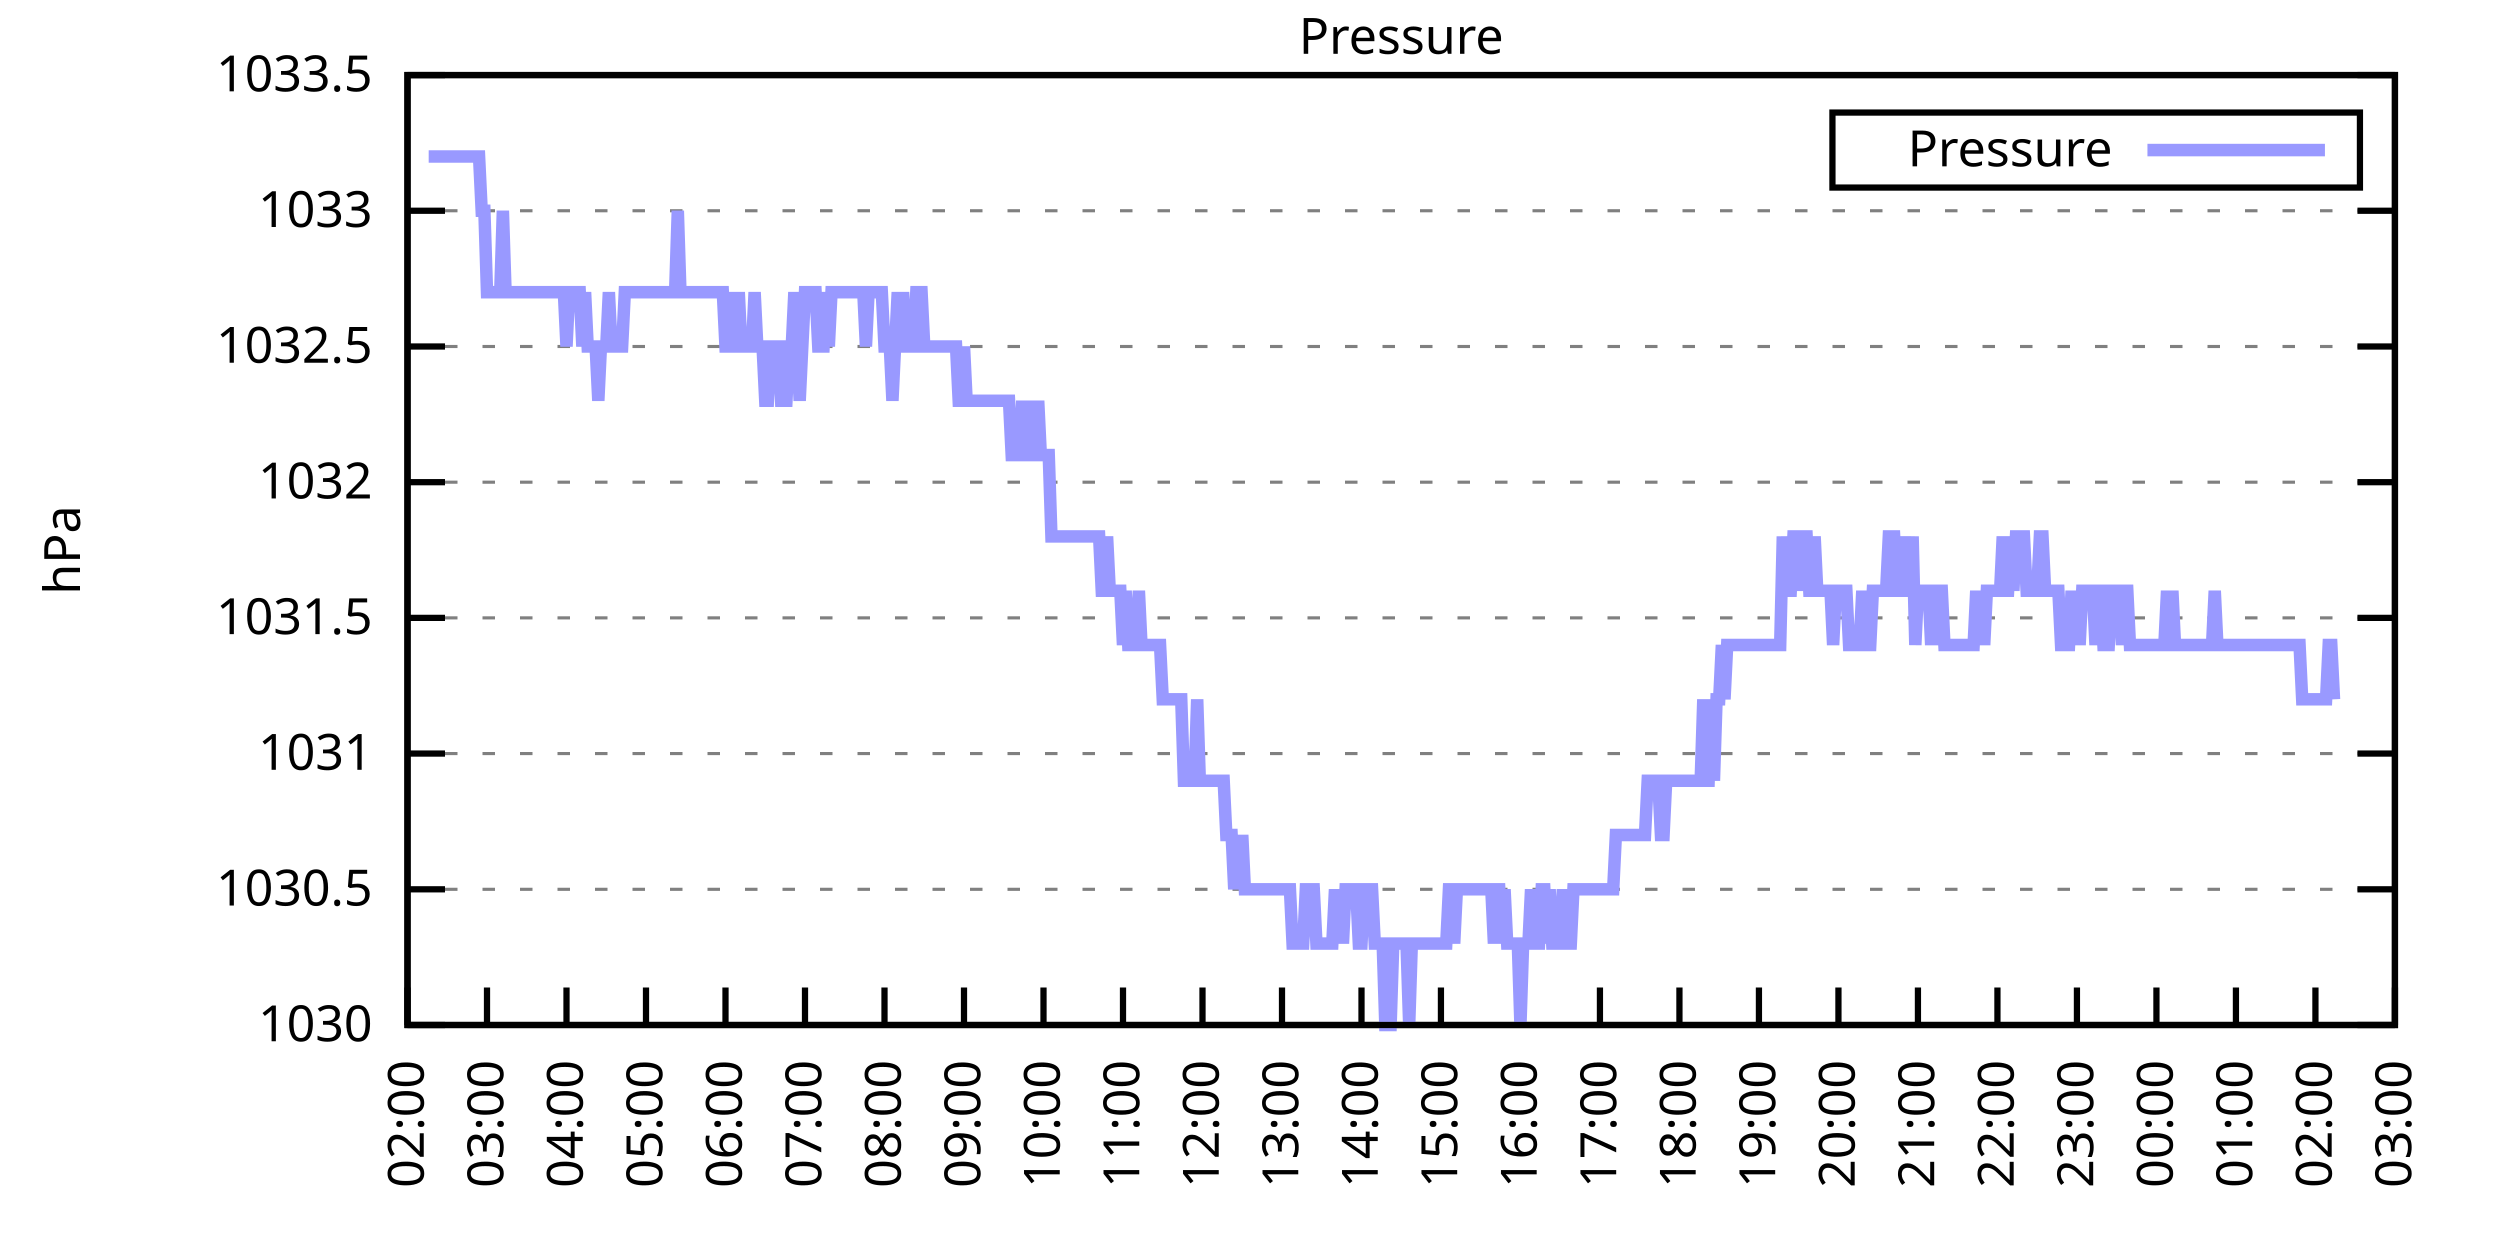
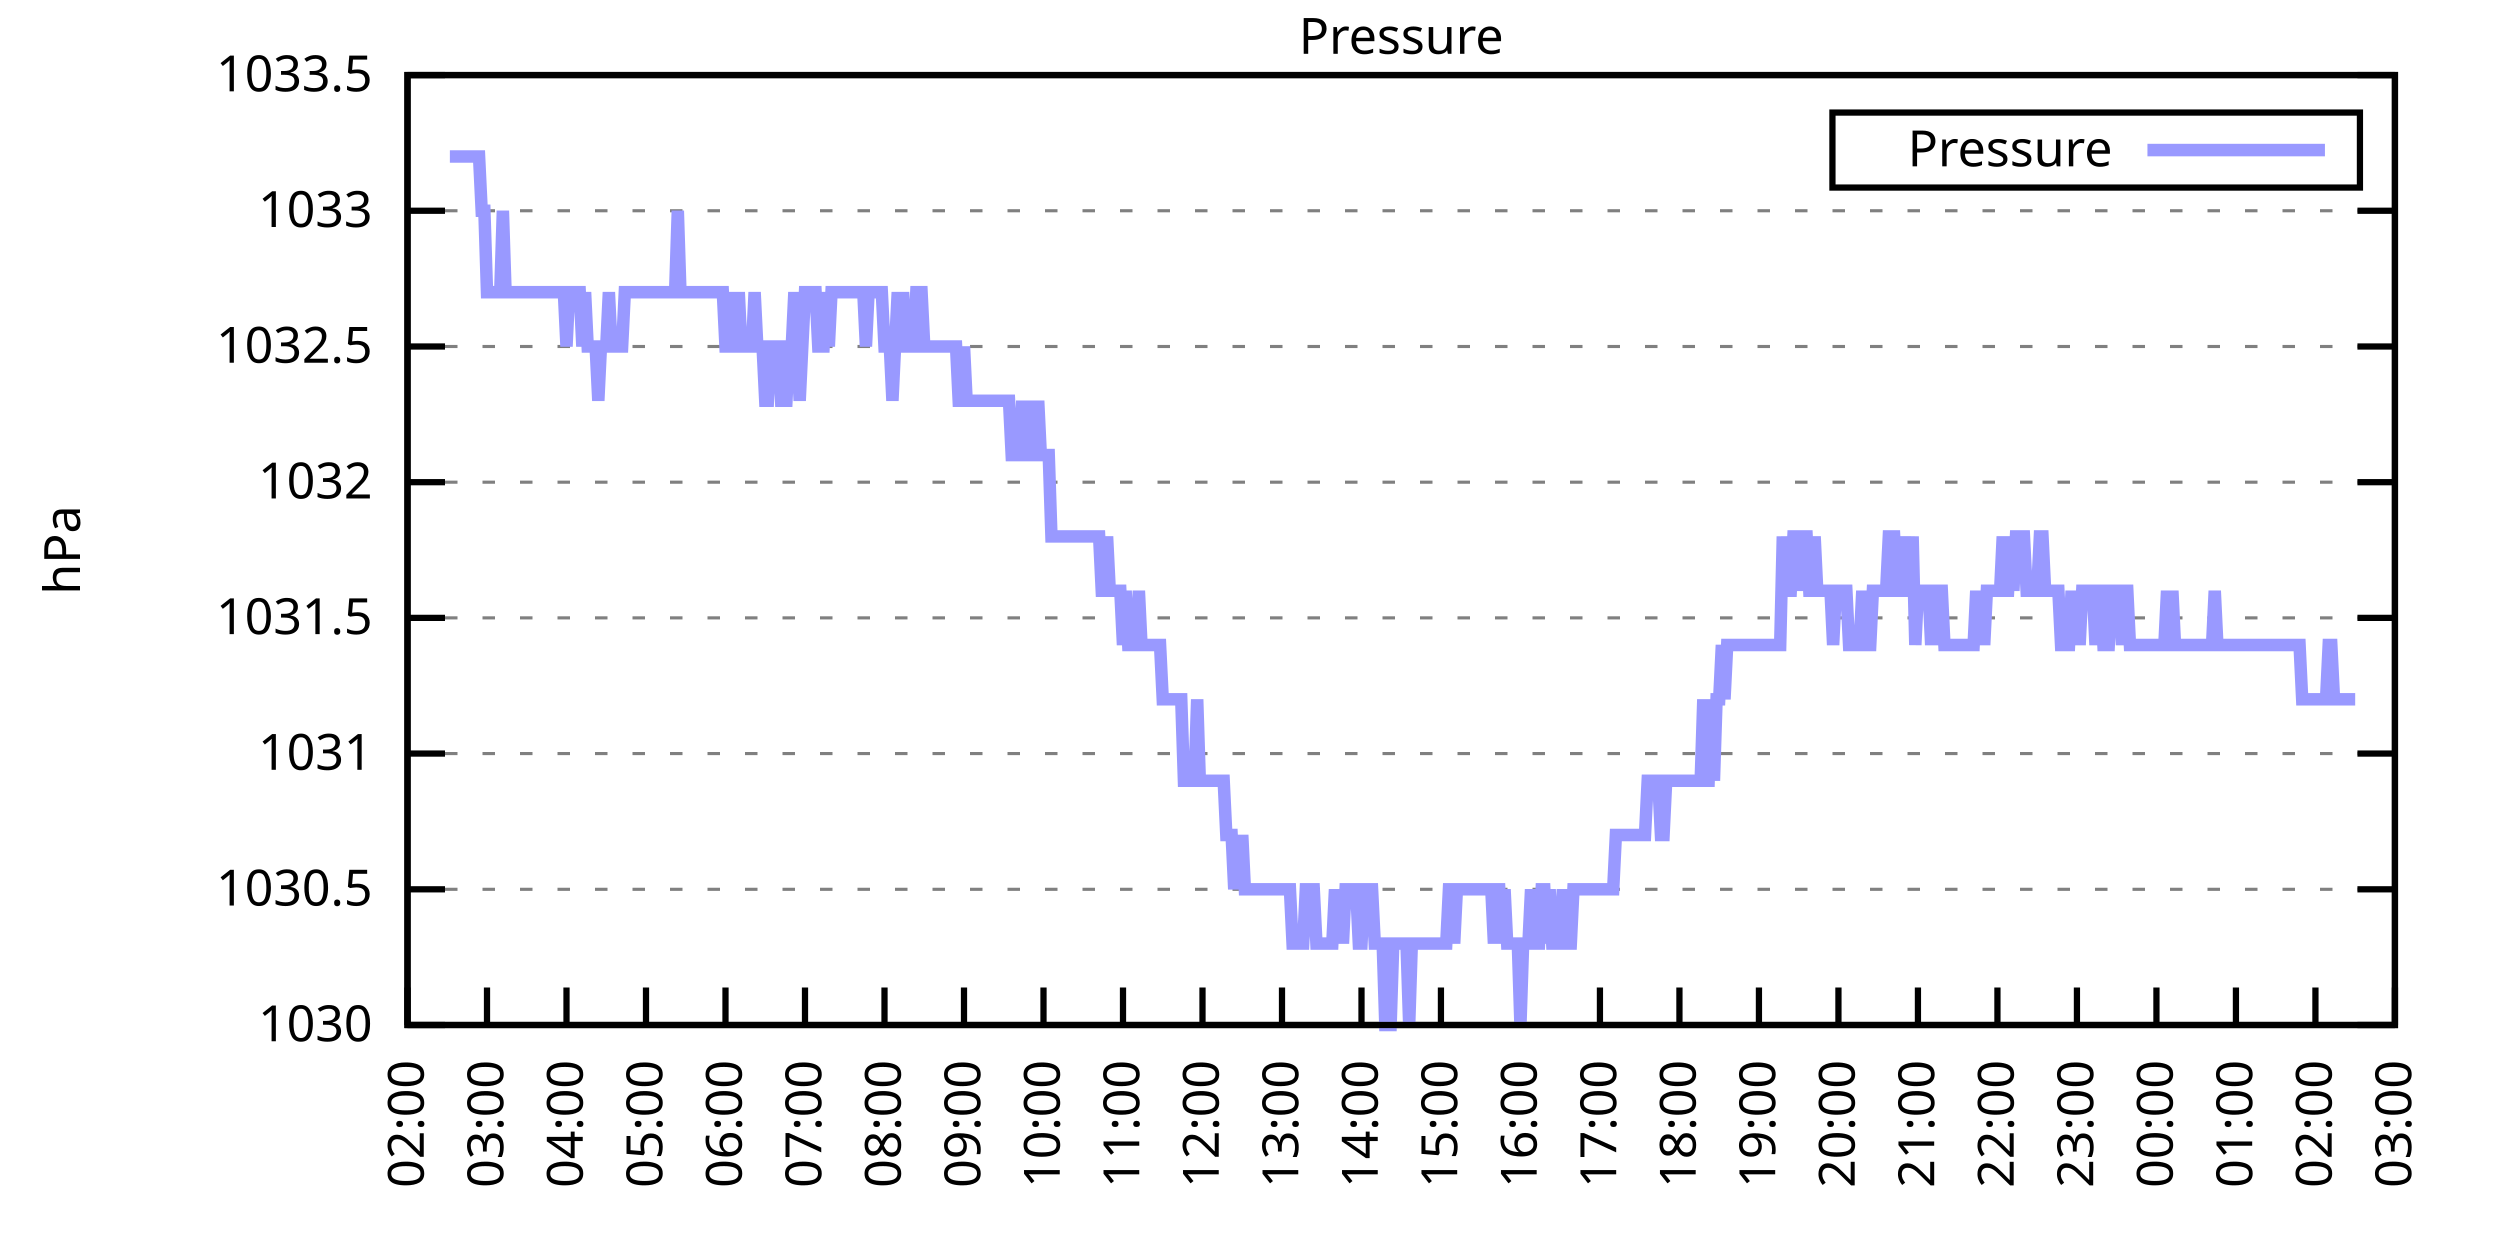
<svg xmlns="http://www.w3.org/2000/svg" xmlns:xlink="http://www.w3.org/1999/xlink" width="400" height="200" viewBox="0 0 400 200">
  <g id="gnuplot_canvas">
    <rect x="0" y="0" width="400" height="200" fill="none" />
    <defs>
      <circle id="gpDot" r="0.5" stroke-width="0.5" stroke="currentColor" />
      <path id="gpPt0" stroke-width="0.333" stroke="currentColor" d="M-1,0 h2 M0,-1 v2" />
      <path id="gpPt1" stroke-width="0.333" stroke="currentColor" d="M-1,-1 L1,1 M1,-1 L-1,1" />
      <path id="gpPt2" stroke-width="0.333" stroke="currentColor" d="M-1,0 L1,0 M0,-1 L0,1 M-1,-1 L1,1 M-1,1 L1,-1" />
      <rect id="gpPt3" stroke-width="0.333" stroke="currentColor" x="-1" y="-1" width="2" height="2" />
      <rect id="gpPt4" stroke-width="0.333" stroke="currentColor" fill="currentColor" x="-1" y="-1" width="2" height="2" />
      <circle id="gpPt5" stroke-width="0.333" stroke="currentColor" cx="0" cy="0" r="1" />
      <use xlink:href="#gpPt5" id="gpPt6" fill="currentColor" stroke="none" />
      <path id="gpPt7" stroke-width="0.333" stroke="currentColor" d="M0,-1.33 L-1.33,0.67 L1.33,0.67 z" />
      <use xlink:href="#gpPt7" id="gpPt8" fill="currentColor" stroke="none" />
      <use xlink:href="#gpPt7" id="gpPt9" stroke="currentColor" transform="rotate(180)" />
      <use xlink:href="#gpPt9" id="gpPt10" fill="currentColor" stroke="none" />
      <use xlink:href="#gpPt3" id="gpPt11" stroke="currentColor" transform="rotate(45)" />
      <use xlink:href="#gpPt11" id="gpPt12" fill="currentColor" stroke="none" />
      <path id="gpPt13" stroke-width="0.333" stroke="currentColor" d="M0,1.330 L1.265,0.411 L0.782,-1.067 L-0.782,-1.076 L-1.265,0.411 z" />
      <use xlink:href="#gpPt13" id="gpPt14" fill="currentColor" stroke="none" />
      <filter id="textbox" filterUnits="objectBoundingBox" x="0" y="0" height="1" width="1">
        <feFlood flood-color="white" flood-opacity="1" result="bgnd" />
        <feComposite in="SourceGraphic" in2="bgnd" operator="atop" />
      </filter>
      <filter id="greybox" filterUnits="objectBoundingBox" x="0" y="0" height="1" width="1">
        <feFlood flood-color="lightgrey" flood-opacity="1" result="grey" />
        <feComposite in="SourceGraphic" in2="grey" operator="atop" />
      </filter>
    </defs>
    <g fill="none" color="white" stroke="currentColor" stroke-width="1.00" stroke-linecap="butt" stroke-linejoin="miter">
</g>
    <g fill="none" color="black" stroke="currentColor" stroke-width="1.00" stroke-linecap="butt" stroke-linejoin="miter">
      <g stroke="none" shape-rendering="crispEdges">
        <polygon fill="rgb(255, 255, 255)" points="65.20,164.00 383.18,164.00 383.18,12.02 65.20,12.02 " />
      </g>
    </g>
    <g fill="none" color="black" stroke="currentColor" stroke-width="1.00" stroke-linecap="butt" stroke-linejoin="miter">
</g>
    <g fill="none" color="black" stroke="black" stroke-width="0.50" stroke-linecap="butt" stroke-linejoin="miter">
</g>
    <g fill="none" color="gray" stroke="currentColor" stroke-width="0.50" stroke-linecap="butt" stroke-linejoin="miter">
      <path stroke="gray" stroke-dasharray="2,4" class="gridline" d="M65.20,164.00 L383.19,164.00  " />
    </g>
    <g fill="none" color="gray" stroke="gray" stroke-width="1.00" stroke-linecap="butt" stroke-linejoin="miter">
</g>
    <g fill="none" color="black" stroke="currentColor" stroke-width="1.00" stroke-linecap="butt" stroke-linejoin="miter">
      <path stroke="black" d="M65.20,164.00 L71.20,164.00 M383.19,164.00 L377.19,164.00  " />
      <g transform="translate(59.60,166.60)" stroke="none" fill="black" font-family="Sans" font-size="8.00" text-anchor="end">
        <text>
          <tspan font-family="Sans"> 1030</tspan>
        </text>
      </g>
    </g>
    <g fill="none" color="black" stroke="currentColor" stroke-width="1.00" stroke-linecap="butt" stroke-linejoin="miter">
</g>
    <g fill="none" color="black" stroke="black" stroke-width="0.50" stroke-linecap="butt" stroke-linejoin="miter">
</g>
    <g fill="none" color="gray" stroke="currentColor" stroke-width="0.50" stroke-linecap="butt" stroke-linejoin="miter">
      <path stroke="gray" stroke-dasharray="2,4" class="gridline" d="M65.20,142.29 L383.19,142.29  " />
    </g>
    <g fill="none" color="gray" stroke="gray" stroke-width="1.00" stroke-linecap="butt" stroke-linejoin="miter">
</g>
    <g fill="none" color="black" stroke="currentColor" stroke-width="1.00" stroke-linecap="butt" stroke-linejoin="miter">
      <path stroke="black" d="M65.20,142.29 L71.20,142.29 M383.19,142.29 L377.19,142.29  " />
      <g transform="translate(59.60,144.89)" stroke="none" fill="black" font-family="Sans" font-size="8.00" text-anchor="end">
        <text>
          <tspan font-family="Sans"> 1030.5</tspan>
        </text>
      </g>
    </g>
    <g fill="none" color="black" stroke="currentColor" stroke-width="1.00" stroke-linecap="butt" stroke-linejoin="miter">
</g>
    <g fill="none" color="black" stroke="black" stroke-width="0.50" stroke-linecap="butt" stroke-linejoin="miter">
</g>
    <g fill="none" color="gray" stroke="currentColor" stroke-width="0.50" stroke-linecap="butt" stroke-linejoin="miter">
      <path stroke="gray" stroke-dasharray="2,4" class="gridline" d="M65.20,120.57 L383.19,120.57  " />
    </g>
    <g fill="none" color="gray" stroke="gray" stroke-width="1.00" stroke-linecap="butt" stroke-linejoin="miter">
</g>
    <g fill="none" color="black" stroke="currentColor" stroke-width="1.00" stroke-linecap="butt" stroke-linejoin="miter">
      <path stroke="black" d="M65.20,120.57 L71.20,120.57 M383.19,120.57 L377.19,120.57  " />
      <g transform="translate(59.60,123.17)" stroke="none" fill="black" font-family="Sans" font-size="8.00" text-anchor="end">
        <text>
          <tspan font-family="Sans"> 1031</tspan>
        </text>
      </g>
    </g>
    <g fill="none" color="black" stroke="currentColor" stroke-width="1.00" stroke-linecap="butt" stroke-linejoin="miter">
</g>
    <g fill="none" color="black" stroke="black" stroke-width="0.50" stroke-linecap="butt" stroke-linejoin="miter">
</g>
    <g fill="none" color="gray" stroke="currentColor" stroke-width="0.50" stroke-linecap="butt" stroke-linejoin="miter">
      <path stroke="gray" stroke-dasharray="2,4" class="gridline" d="M65.20,98.86 L383.19,98.86  " />
    </g>
    <g fill="none" color="gray" stroke="gray" stroke-width="1.00" stroke-linecap="butt" stroke-linejoin="miter">
</g>
    <g fill="none" color="black" stroke="currentColor" stroke-width="1.00" stroke-linecap="butt" stroke-linejoin="miter">
      <path stroke="black" d="M65.20,98.86 L71.20,98.86 M383.19,98.86 L377.19,98.86  " />
      <g transform="translate(59.60,101.46)" stroke="none" fill="black" font-family="Sans" font-size="8.00" text-anchor="end">
        <text>
          <tspan font-family="Sans"> 1031.5</tspan>
        </text>
      </g>
    </g>
    <g fill="none" color="black" stroke="currentColor" stroke-width="1.00" stroke-linecap="butt" stroke-linejoin="miter">
</g>
    <g fill="none" color="black" stroke="black" stroke-width="0.50" stroke-linecap="butt" stroke-linejoin="miter">
</g>
    <g fill="none" color="gray" stroke="currentColor" stroke-width="0.50" stroke-linecap="butt" stroke-linejoin="miter">
      <path stroke="gray" stroke-dasharray="2,4" class="gridline" d="M65.20,77.15 L383.19,77.15  " />
    </g>
    <g fill="none" color="gray" stroke="gray" stroke-width="1.00" stroke-linecap="butt" stroke-linejoin="miter">
</g>
    <g fill="none" color="black" stroke="currentColor" stroke-width="1.00" stroke-linecap="butt" stroke-linejoin="miter">
      <path stroke="black" d="M65.20,77.15 L71.20,77.15 M383.19,77.15 L377.19,77.15  " />
      <g transform="translate(59.60,79.75)" stroke="none" fill="black" font-family="Sans" font-size="8.00" text-anchor="end">
        <text>
          <tspan font-family="Sans"> 1032</tspan>
        </text>
      </g>
    </g>
    <g fill="none" color="black" stroke="currentColor" stroke-width="1.00" stroke-linecap="butt" stroke-linejoin="miter">
</g>
    <g fill="none" color="black" stroke="black" stroke-width="0.50" stroke-linecap="butt" stroke-linejoin="miter">
</g>
    <g fill="none" color="gray" stroke="currentColor" stroke-width="0.50" stroke-linecap="butt" stroke-linejoin="miter">
      <path stroke="gray" stroke-dasharray="2,4" class="gridline" d="M65.20,55.44 L383.19,55.44  " />
    </g>
    <g fill="none" color="gray" stroke="gray" stroke-width="1.00" stroke-linecap="butt" stroke-linejoin="miter">
</g>
    <g fill="none" color="black" stroke="currentColor" stroke-width="1.00" stroke-linecap="butt" stroke-linejoin="miter">
      <path stroke="black" d="M65.20,55.44 L71.20,55.44 M383.19,55.44 L377.19,55.44  " />
      <g transform="translate(59.60,58.04)" stroke="none" fill="black" font-family="Sans" font-size="8.00" text-anchor="end">
        <text>
          <tspan font-family="Sans"> 1032.5</tspan>
        </text>
      </g>
    </g>
    <g fill="none" color="black" stroke="currentColor" stroke-width="1.00" stroke-linecap="butt" stroke-linejoin="miter">
</g>
    <g fill="none" color="black" stroke="black" stroke-width="0.50" stroke-linecap="butt" stroke-linejoin="miter">
</g>
    <g fill="none" color="gray" stroke="currentColor" stroke-width="0.50" stroke-linecap="butt" stroke-linejoin="miter">
      <path stroke="gray" stroke-dasharray="2,4" class="gridline" d="M65.20,33.72 L383.19,33.72  " />
    </g>
    <g fill="none" color="gray" stroke="gray" stroke-width="1.00" stroke-linecap="butt" stroke-linejoin="miter">
</g>
    <g fill="none" color="black" stroke="currentColor" stroke-width="1.00" stroke-linecap="butt" stroke-linejoin="miter">
      <path stroke="black" d="M65.20,33.72 L71.20,33.72 M383.19,33.72 L377.19,33.72  " />
      <g transform="translate(59.60,36.32)" stroke="none" fill="black" font-family="Sans" font-size="8.00" text-anchor="end">
        <text>
          <tspan font-family="Sans"> 1033</tspan>
        </text>
      </g>
    </g>
    <g fill="none" color="black" stroke="currentColor" stroke-width="1.00" stroke-linecap="butt" stroke-linejoin="miter">
</g>
    <g fill="none" color="black" stroke="black" stroke-width="0.50" stroke-linecap="butt" stroke-linejoin="miter">
</g>
    <g fill="none" color="gray" stroke="currentColor" stroke-width="0.50" stroke-linecap="butt" stroke-linejoin="miter">
      <path stroke="gray" stroke-dasharray="2,4" class="gridline" d="M65.20,12.01 L383.19,12.01  " />
    </g>
    <g fill="none" color="gray" stroke="gray" stroke-width="1.00" stroke-linecap="butt" stroke-linejoin="miter">
</g>
    <g fill="none" color="black" stroke="currentColor" stroke-width="1.00" stroke-linecap="butt" stroke-linejoin="miter">
      <path stroke="black" d="M65.20,12.01 L71.20,12.01 M383.19,12.01 L377.19,12.01  " />
      <g transform="translate(59.60,14.61)" stroke="none" fill="black" font-family="Sans" font-size="8.00" text-anchor="end">
        <text>
          <tspan font-family="Sans"> 1033.5</tspan>
        </text>
      </g>
    </g>
    <g fill="none" color="black" stroke="currentColor" stroke-width="1.00" stroke-linecap="butt" stroke-linejoin="miter">
      <path stroke="black" d="M65.20,164.00 L65.20,158.00  " />
      <g transform="translate(67.80,169.60) rotate(270.00)" stroke="none" fill="black" font-family="Sans" font-size="8.00" text-anchor="end">
        <text>
          <tspan font-family="Sans">02:00</tspan>
        </text>
      </g>
    </g>
    <g fill="none" color="black" stroke="currentColor" stroke-width="1.00" stroke-linecap="butt" stroke-linejoin="miter">
      <path stroke="black" d="M77.92,164.00 L77.92,158.00  " />
      <g transform="translate(80.52,169.60) rotate(270.00)" stroke="none" fill="black" font-family="Sans" font-size="8.00" text-anchor="end">
        <text>
          <tspan font-family="Sans">03:00</tspan>
        </text>
      </g>
    </g>
    <g fill="none" color="black" stroke="currentColor" stroke-width="1.00" stroke-linecap="butt" stroke-linejoin="miter">
      <path stroke="black" d="M90.64,164.00 L90.64,158.00  " />
      <g transform="translate(93.24,169.60) rotate(270.00)" stroke="none" fill="black" font-family="Sans" font-size="8.00" text-anchor="end">
        <text>
          <tspan font-family="Sans">04:00</tspan>
        </text>
      </g>
    </g>
    <g fill="none" color="black" stroke="currentColor" stroke-width="1.00" stroke-linecap="butt" stroke-linejoin="miter">
      <path stroke="black" d="M103.36,164.00 L103.36,158.00  " />
      <g transform="translate(105.96,169.60) rotate(270.00)" stroke="none" fill="black" font-family="Sans" font-size="8.00" text-anchor="end">
        <text>
          <tspan font-family="Sans">05:00</tspan>
        </text>
      </g>
    </g>
    <g fill="none" color="black" stroke="currentColor" stroke-width="1.00" stroke-linecap="butt" stroke-linejoin="miter">
      <path stroke="black" d="M116.08,164.00 L116.08,158.00  " />
      <g transform="translate(118.68,169.60) rotate(270.00)" stroke="none" fill="black" font-family="Sans" font-size="8.00" text-anchor="end">
        <text>
          <tspan font-family="Sans">06:00</tspan>
        </text>
      </g>
    </g>
    <g fill="none" color="black" stroke="currentColor" stroke-width="1.00" stroke-linecap="butt" stroke-linejoin="miter">
      <path stroke="black" d="M128.80,164.00 L128.80,158.00  " />
      <g transform="translate(131.40,169.60) rotate(270.00)" stroke="none" fill="black" font-family="Sans" font-size="8.00" text-anchor="end">
        <text>
          <tspan font-family="Sans">07:00</tspan>
        </text>
      </g>
    </g>
    <g fill="none" color="black" stroke="currentColor" stroke-width="1.00" stroke-linecap="butt" stroke-linejoin="miter">
      <path stroke="black" d="M141.52,164.00 L141.52,158.00  " />
      <g transform="translate(144.12,169.60) rotate(270.00)" stroke="none" fill="black" font-family="Sans" font-size="8.00" text-anchor="end">
        <text>
          <tspan font-family="Sans">08:00</tspan>
        </text>
      </g>
    </g>
    <g fill="none" color="black" stroke="currentColor" stroke-width="1.00" stroke-linecap="butt" stroke-linejoin="miter">
      <path stroke="black" d="M154.24,164.00 L154.24,158.00  " />
      <g transform="translate(156.84,169.60) rotate(270.00)" stroke="none" fill="black" font-family="Sans" font-size="8.00" text-anchor="end">
        <text>
          <tspan font-family="Sans">09:00</tspan>
        </text>
      </g>
    </g>
    <g fill="none" color="black" stroke="currentColor" stroke-width="1.00" stroke-linecap="butt" stroke-linejoin="miter">
      <path stroke="black" d="M166.96,164.00 L166.96,158.00  " />
      <g transform="translate(169.56,169.60) rotate(270.00)" stroke="none" fill="black" font-family="Sans" font-size="8.00" text-anchor="end">
        <text>
          <tspan font-family="Sans">10:00</tspan>
        </text>
      </g>
    </g>
    <g fill="none" color="black" stroke="currentColor" stroke-width="1.00" stroke-linecap="butt" stroke-linejoin="miter">
      <path stroke="black" d="M179.68,164.00 L179.68,158.00  " />
      <g transform="translate(182.28,169.60) rotate(270.00)" stroke="none" fill="black" font-family="Sans" font-size="8.00" text-anchor="end">
        <text>
          <tspan font-family="Sans">11:00</tspan>
        </text>
      </g>
    </g>
    <g fill="none" color="black" stroke="currentColor" stroke-width="1.00" stroke-linecap="butt" stroke-linejoin="miter">
      <path stroke="black" d="M192.40,164.00 L192.40,158.00  " />
      <g transform="translate(195.00,169.60) rotate(270.00)" stroke="none" fill="black" font-family="Sans" font-size="8.00" text-anchor="end">
        <text>
          <tspan font-family="Sans">12:00</tspan>
        </text>
      </g>
    </g>
    <g fill="none" color="black" stroke="currentColor" stroke-width="1.00" stroke-linecap="butt" stroke-linejoin="miter">
      <path stroke="black" d="M205.12,164.00 L205.12,158.00  " />
      <g transform="translate(207.72,169.60) rotate(270.00)" stroke="none" fill="black" font-family="Sans" font-size="8.00" text-anchor="end">
        <text>
          <tspan font-family="Sans">13:00</tspan>
        </text>
      </g>
    </g>
    <g fill="none" color="black" stroke="currentColor" stroke-width="1.00" stroke-linecap="butt" stroke-linejoin="miter">
      <path stroke="black" d="M217.84,164.00 L217.84,158.00  " />
      <g transform="translate(220.44,169.60) rotate(270.00)" stroke="none" fill="black" font-family="Sans" font-size="8.00" text-anchor="end">
        <text>
          <tspan font-family="Sans">14:00</tspan>
        </text>
      </g>
    </g>
    <g fill="none" color="black" stroke="currentColor" stroke-width="1.00" stroke-linecap="butt" stroke-linejoin="miter">
      <path stroke="black" d="M230.55,164.00 L230.55,158.00  " />
      <g transform="translate(233.15,169.60) rotate(270.00)" stroke="none" fill="black" font-family="Sans" font-size="8.00" text-anchor="end">
        <text>
          <tspan font-family="Sans">15:00</tspan>
        </text>
      </g>
    </g>
    <g fill="none" color="black" stroke="currentColor" stroke-width="1.00" stroke-linecap="butt" stroke-linejoin="miter">
      <path stroke="black" d="M243.27,164.00 L243.27,158.00  " />
      <g transform="translate(245.87,169.60) rotate(270.00)" stroke="none" fill="black" font-family="Sans" font-size="8.00" text-anchor="end">
        <text>
          <tspan font-family="Sans">16:00</tspan>
        </text>
      </g>
    </g>
    <g fill="none" color="black" stroke="currentColor" stroke-width="1.00" stroke-linecap="butt" stroke-linejoin="miter">
      <path stroke="black" d="M255.99,164.00 L255.99,158.00  " />
      <g transform="translate(258.59,169.60) rotate(270.00)" stroke="none" fill="black" font-family="Sans" font-size="8.00" text-anchor="end">
        <text>
          <tspan font-family="Sans">17:00</tspan>
        </text>
      </g>
    </g>
    <g fill="none" color="black" stroke="currentColor" stroke-width="1.00" stroke-linecap="butt" stroke-linejoin="miter">
      <path stroke="black" d="M268.71,164.00 L268.71,158.00  " />
      <g transform="translate(271.31,169.60) rotate(270.00)" stroke="none" fill="black" font-family="Sans" font-size="8.00" text-anchor="end">
        <text>
          <tspan font-family="Sans">18:00</tspan>
        </text>
      </g>
    </g>
    <g fill="none" color="black" stroke="currentColor" stroke-width="1.00" stroke-linecap="butt" stroke-linejoin="miter">
      <path stroke="black" d="M281.43,164.00 L281.43,158.00  " />
      <g transform="translate(284.03,169.60) rotate(270.00)" stroke="none" fill="black" font-family="Sans" font-size="8.00" text-anchor="end">
        <text>
          <tspan font-family="Sans">19:00</tspan>
        </text>
      </g>
    </g>
    <g fill="none" color="black" stroke="currentColor" stroke-width="1.00" stroke-linecap="butt" stroke-linejoin="miter">
      <path stroke="black" d="M294.15,164.00 L294.15,158.00  " />
      <g transform="translate(296.75,169.60) rotate(270.00)" stroke="none" fill="black" font-family="Sans" font-size="8.00" text-anchor="end">
        <text>
          <tspan font-family="Sans">20:00</tspan>
        </text>
      </g>
    </g>
    <g fill="none" color="black" stroke="currentColor" stroke-width="1.00" stroke-linecap="butt" stroke-linejoin="miter">
      <path stroke="black" d="M306.87,164.00 L306.87,158.00  " />
      <g transform="translate(309.47,169.60) rotate(270.00)" stroke="none" fill="black" font-family="Sans" font-size="8.00" text-anchor="end">
        <text>
          <tspan font-family="Sans">21:00</tspan>
        </text>
      </g>
    </g>
    <g fill="none" color="black" stroke="currentColor" stroke-width="1.00" stroke-linecap="butt" stroke-linejoin="miter">
      <path stroke="black" d="M319.59,164.00 L319.59,158.00  " />
      <g transform="translate(322.19,169.60) rotate(270.00)" stroke="none" fill="black" font-family="Sans" font-size="8.00" text-anchor="end">
        <text>
          <tspan font-family="Sans">22:00</tspan>
        </text>
      </g>
    </g>
    <g fill="none" color="black" stroke="currentColor" stroke-width="1.00" stroke-linecap="butt" stroke-linejoin="miter">
      <path stroke="black" d="M332.31,164.00 L332.31,158.00  " />
      <g transform="translate(334.91,169.60) rotate(270.00)" stroke="none" fill="black" font-family="Sans" font-size="8.00" text-anchor="end">
        <text>
          <tspan font-family="Sans">23:00</tspan>
        </text>
      </g>
    </g>
    <g fill="none" color="black" stroke="currentColor" stroke-width="1.00" stroke-linecap="butt" stroke-linejoin="miter">
      <path stroke="black" d="M345.03,164.00 L345.03,158.00  " />
      <g transform="translate(347.63,169.60) rotate(270.00)" stroke="none" fill="black" font-family="Sans" font-size="8.00" text-anchor="end">
        <text>
          <tspan font-family="Sans">00:00</tspan>
        </text>
      </g>
    </g>
    <g fill="none" color="black" stroke="currentColor" stroke-width="1.00" stroke-linecap="butt" stroke-linejoin="miter">
      <path stroke="black" d="M357.75,164.00 L357.75,158.00  " />
      <g transform="translate(360.35,169.60) rotate(270.00)" stroke="none" fill="black" font-family="Sans" font-size="8.00" text-anchor="end">
        <text>
          <tspan font-family="Sans">01:00</tspan>
        </text>
      </g>
    </g>
    <g fill="none" color="black" stroke="currentColor" stroke-width="1.00" stroke-linecap="butt" stroke-linejoin="miter">
      <path stroke="black" d="M370.47,164.00 L370.47,158.00  " />
      <g transform="translate(373.07,169.60) rotate(270.00)" stroke="none" fill="black" font-family="Sans" font-size="8.00" text-anchor="end">
        <text>
          <tspan font-family="Sans">02:00</tspan>
        </text>
      </g>
    </g>
    <g fill="none" color="black" stroke="currentColor" stroke-width="1.00" stroke-linecap="butt" stroke-linejoin="miter">
      <path stroke="black" d="M383.19,164.00 L383.19,158.00  " />
      <g transform="translate(385.79,169.60) rotate(270.00)" stroke="none" fill="black" font-family="Sans" font-size="8.00" text-anchor="end">
        <text>
          <tspan font-family="Sans">03:00</tspan>
        </text>
      </g>
    </g>
    <g fill="none" color="black" stroke="currentColor" stroke-width="1.00" stroke-linecap="butt" stroke-linejoin="miter">
</g>
    <g fill="none" color="black" stroke="currentColor" stroke-width="1.00" stroke-linecap="butt" stroke-linejoin="miter">
      <path stroke="black" d="M65.20,12.01 L65.20,164.00 L383.19,164.00 L383.19,12.01 L65.20,12.01 Z  " />
    </g>
    <g fill="none" color="black" stroke="currentColor" stroke-width="1.00" stroke-linecap="butt" stroke-linejoin="miter">
</g>
    <g fill="none" color="black" stroke="currentColor" stroke-width="1.00" stroke-linecap="butt" stroke-linejoin="miter">
      <path stroke="black" d="M293.19,30.01 L293.19,18.01 L377.59,18.01 L377.59,30.01 L293.19,30.01 Z  " />
    </g>
    <g id="Pressure_plot_1">
      <g fill="none" color="white" stroke="black" stroke-width="2.00" stroke-linecap="butt" stroke-linejoin="miter">
</g>
      <g fill="none" color="black" stroke="currentColor" stroke-width="2.00" stroke-linecap="butt" stroke-linejoin="miter">
        <g transform="translate(337.99,26.61)" stroke="none" fill="black" font-family="Sans" font-size="8.00" text-anchor="end">
          <text>
            <tspan font-family="Sans">Pressure</tspan>
          </text>
        </g>
      </g>
      <g fill="none" color="black" stroke="currentColor" stroke-width="2.00" stroke-linecap="butt" stroke-linejoin="miter">
-         <path stroke="rgb(153, 153, 255)" d="M343.59,24.01 L371.99,24.01 M68.59,25.04 L69.02,25.04 L69.44,25.04 L69.86,25.04 L70.29,25.04 L70.71,25.04   L71.14,25.04 L71.56,25.04 L71.98,25.04 L72.41,25.04 L72.83,25.04 L73.26,25.04 L73.68,25.04 L74.10,25.04   L74.53,25.04 L74.95,25.04 L75.38,25.04 L75.80,25.04 L76.22,25.04 L76.65,25.04 L77.07,33.72 L77.50,33.72   L77.92,46.75 L78.34,46.75 L78.77,46.75 L79.19,46.75 L79.62,46.75 L80.04,46.75 L80.46,33.72 L80.89,46.75   L81.31,46.75 L81.74,46.75 L82.16,46.75 L82.58,46.75 L83.01,46.75 L83.43,46.75 L83.86,46.75 L84.28,46.75   L84.70,46.75 L85.13,46.75 L85.55,46.75 L85.98,46.75 L86.40,46.75 L86.82,46.75 L87.25,46.75 L87.67,46.75   L88.10,46.75 L88.52,46.75 L88.94,46.75 L89.37,46.75 L89.79,46.75 L90.22,46.75 L90.64,55.44 L91.06,46.75   L91.49,46.75 L91.91,46.75 L92.34,46.75 L92.76,46.75 L93.18,55.44 L93.61,46.75 L94.03,55.44 L94.46,55.44   L94.88,55.44 L95.30,55.44 L95.73,64.12 L96.15,55.44 L96.58,55.44 L97.00,55.44 L97.42,46.75 L97.85,55.44   L98.27,55.44 L98.69,55.44 L99.12,55.44 L99.54,55.44 L99.97,46.75 L100.39,46.75 L100.81,46.75 L101.24,46.75   L101.66,46.75 L102.09,46.75 L102.51,46.75 L102.93,46.75 L103.36,46.75 L103.78,46.75 L104.21,46.75 L104.63,46.75   L105.05,46.75 L105.48,46.75 L105.90,46.75 L106.33,46.75 L106.75,46.75 L107.17,46.75 L107.60,46.75 L108.02,46.75   L108.45,33.72 L108.87,46.75 L109.29,46.75 L109.72,46.75 L110.14,46.75 L110.57,46.75 L110.99,46.75 L111.41,46.75   L111.84,46.75 L112.26,46.75 L112.69,46.75 L113.11,46.75 L113.53,46.75 L113.96,46.75 L114.38,46.75 L114.81,46.75   L115.23,46.75 L115.65,46.75 L116.08,55.44 L116.50,55.44 L116.93,46.75 L117.35,55.44 L117.77,55.44 L118.20,46.75   L118.62,55.44 L119.05,55.44 L119.47,55.44 L119.89,55.44 L120.32,55.44 L120.74,46.75 L121.17,55.44 L121.59,55.44   L122.01,55.44 L122.44,64.12 L122.86,64.12 L123.29,55.44 L123.71,55.44 L124.13,55.44 L124.56,55.44 L124.98,64.12   L125.41,64.12 L125.83,64.12 L126.25,55.44 L126.68,55.44 L127.10,46.75 L127.53,55.44 L127.95,64.12 L128.37,55.44   L128.80,46.75 L129.22,46.75 L129.65,46.75 L130.07,46.75 L130.49,46.75 L130.92,55.44 L131.34,55.44 L131.77,55.44   L132.19,46.75 L132.61,55.44 L133.04,46.75 L133.46,46.75 L133.89,46.75 L134.31,46.75 L134.73,46.75 L135.16,46.75   L135.58,46.75 L136.01,46.75 L136.43,46.75 L136.85,46.75 L137.28,46.75 L137.70,46.75 L138.13,46.75 L138.55,55.44   L138.97,46.75 L139.40,46.75 L139.82,46.75 L140.25,46.75 L140.67,46.75 L141.09,46.75 L141.52,55.44 L141.94,55.44   L142.37,55.44 L142.79,64.12 L143.21,55.44 L143.64,46.75 L144.06,55.44 L144.49,46.75 L144.91,55.44 L145.33,55.44   L145.76,55.44 L146.18,55.44 L146.61,46.75 L147.03,46.75 L147.45,46.75 L147.88,55.44 L148.30,55.44 L148.73,55.44   L149.15,55.44 L149.57,55.44 L150.00,55.44 L150.42,55.44 L150.85,55.44 L151.27,55.44 L151.69,55.44 L152.12,55.44   L152.54,55.44 L152.97,55.44 L153.39,64.12 L153.81,64.12 L154.24,55.44 L154.66,64.12 L155.09,64.12 L155.51,64.12   L155.93,64.12 L156.36,64.12 L156.78,64.12 L157.21,64.12 L157.63,64.12 L158.05,64.12 L158.48,64.12 L158.90,64.12   L159.33,64.12 L159.75,64.12 L160.17,64.12 L160.60,64.12 L161.02,64.12 L161.44,64.12 L161.87,72.81 L162.29,72.81   L162.72,72.81 L163.14,72.81 L163.56,64.12 L163.99,72.81 L164.41,72.81 L164.84,64.12 L165.26,72.81 L165.68,72.81   L166.11,64.12 L166.53,72.81 L166.96,72.81 L167.38,72.81 L167.80,72.81 L168.23,85.83 L168.65,85.83 L169.08,85.83   L169.50,85.83 L169.92,85.83 L170.35,85.83 L170.77,85.83 L171.20,85.83 L171.62,85.83 L172.04,85.83 L172.47,85.83   L172.89,85.83 L173.32,85.83 L173.74,85.83 L174.16,85.83 L174.59,85.83 L175.01,85.83 L175.44,85.83 L175.86,85.83   L176.28,94.52 L176.71,94.52 L177.13,85.83 L177.56,94.52 L177.98,94.52 L178.40,94.52 L178.83,94.52 L179.25,94.52   L179.68,103.20 L180.10,94.52 L180.52,103.20 L180.95,103.20 L181.37,103.20 L181.80,103.20 L182.22,94.52 L182.64,103.20   L183.07,103.20 L183.49,103.20 L183.92,103.20 L184.34,103.20 L184.76,103.20 L185.19,103.20 L185.61,103.20 L186.04,111.89   L186.46,111.89 L186.88,111.89 L187.31,111.89 L187.73,111.89 L188.16,111.89 L188.58,111.89 L189.00,111.89 L189.43,124.92   L189.85,124.92 L190.28,124.92 L190.70,124.92 L191.12,124.92 L191.55,111.89 L191.97,124.92 L192.40,124.92 L192.82,124.92   L193.24,124.92 L193.67,124.92 L194.09,124.92 L194.52,124.92 L194.94,124.92 L195.36,124.92 L195.79,124.92 L196.21,133.60   L196.64,133.60 L197.06,133.60 L197.48,142.29 L197.91,133.60 L198.33,142.29 L198.76,133.60 L199.18,142.29 L199.60,142.29   L200.03,142.29 L200.45,142.29 L200.88,142.29 L201.30,142.29 L201.72,142.29 L202.15,142.29 L202.57,142.29 L203.00,142.29   L203.42,142.29 L203.84,142.29 L204.27,142.29 L204.69,142.29 L205.12,142.29 L205.54,142.29 L205.96,142.29 L206.39,142.29   L206.81,150.97 L207.24,150.97 L207.66,150.97 L208.08,150.97 L208.51,150.97 L208.93,142.29 L209.36,142.29 L209.78,142.29   L210.20,142.29 L210.63,150.97 L211.05,150.97 L211.48,150.97 L211.90,150.97 L212.32,150.97 L212.75,150.97 L213.17,150.97   L213.60,142.29 L214.02,150.97 L214.44,142.29 L214.87,150.97 L215.29,142.29 L215.72,142.29 L216.14,142.29 L216.56,142.29   L216.99,142.29 L217.41,150.97 L217.84,150.97 L218.26,142.29 L218.68,142.29 L219.11,142.29 L219.53,142.29 L219.96,150.97   L220.38,150.97 L220.80,150.97 L221.23,150.97 L221.65,164.00 L222.08,164.00 L222.50,164.00 L222.92,150.97 L223.35,150.97   L223.77,150.97 L224.20,150.97 L224.62,150.97 L225.04,150.97 L225.47,164.00 L225.89,150.97 L226.31,150.97 L226.74,150.97   L227.16,150.97 L227.59,150.97 L228.01,150.97 L228.43,150.97 L228.86,150.97 L229.28,150.97 L229.71,150.97 L230.13,150.97   L230.55,150.97 L230.98,150.97 L231.40,150.97 L231.83,142.29 L232.25,142.29 L232.67,150.97 L233.10,142.29 L233.52,142.29   L233.95,142.29 L234.37,142.29 L234.79,142.29 L235.22,142.29 L235.64,142.29 L236.07,142.29 L236.49,142.29 L236.91,142.29   L237.34,142.29 L237.76,142.29 L238.19,142.29 L238.61,142.29 L239.03,150.97 L239.46,142.29 L239.88,142.29 L240.31,150.97   L240.73,142.29 L241.15,150.97 L241.58,150.97 L242.00,150.97 L242.43,150.97 L242.85,150.97 L243.27,164.00 L243.70,150.97   L244.12,150.97 L244.55,150.97 L244.97,142.29 L245.39,150.97 L245.82,150.97 L246.24,150.97 L246.67,142.29 L247.09,142.29   L247.51,150.97 L247.94,142.29 L248.36,150.97 L248.79,150.97 L249.21,150.97 L249.63,150.97 L250.06,142.29 L250.48,150.97   L250.91,150.97 L251.33,150.97 L251.75,142.29 L252.18,142.29 L252.60,142.29 L253.03,142.29 L253.45,142.29 L253.87,142.29   L254.30,142.29 L254.72,142.29 L255.15,142.29 L255.57,142.29 L255.99,142.29 L256.42,142.29 L256.84,142.29 L257.27,142.29   L257.69,142.29 L258.11,142.29 L258.54,133.60 L258.96,133.60 L259.39,133.60 L259.81,133.60 L260.23,133.60 L260.66,133.60   L261.08,133.60 L261.51,133.60 L261.93,133.60 L262.35,133.60 L262.78,133.60 L263.20,133.60 L263.63,124.92 L264.05,124.92   L264.47,124.92 L264.90,124.92 L265.32,124.92 L265.75,133.60 L266.17,133.60 L266.59,124.92 L267.02,124.92 L267.44,124.92   L267.87,124.92 L268.29,124.92 L268.71,124.92 L269.14,124.92 L269.56,124.92 L269.99,124.92 L270.41,124.92 L270.83,124.92   L271.26,124.92 L271.68,124.92 L272.11,124.92 L272.53,111.89 L272.95,124.92 L273.38,124.92 L273.80,111.89 L274.23,124.92   L274.65,111.89 L275.07,111.89 L275.50,103.20 L275.92,111.89 L276.35,103.20 L276.77,103.20 L277.19,103.20 L277.62,103.20   L278.04,103.20 L278.47,103.20 L278.89,103.20 L279.31,103.20 L279.74,103.20 L280.16,103.20 L280.59,103.20 L281.01,103.20   L281.43,103.20 L281.86,103.20 L282.28,103.20 L282.71,103.20 L283.13,103.20 L283.55,103.20 L283.98,103.20 L284.40,103.20   L284.83,103.20 L285.25,85.83 L285.67,94.52 L286.10,94.52 L286.52,94.52 L286.95,85.83 L287.37,85.83 L287.79,94.52   L288.22,85.83 L288.64,85.83 L289.06,85.83 L289.49,94.52 L289.91,94.52 L290.34,85.83 L290.76,94.52 L291.18,94.52   L291.61,94.52 L292.03,94.52 L292.46,94.52 L292.88,94.52 L293.30,103.20 L293.73,94.52 L294.15,94.52 L294.58,94.52   L295.00,94.52 L295.42,94.52 L295.85,103.20 L296.27,103.20 L296.70,103.20 L297.12,103.20 L297.54,103.20 L297.97,94.52   L298.39,103.20 L298.82,103.20 L299.24,103.20 L299.66,94.52 L300.09,94.52 L300.51,94.52 L300.94,94.52 L301.36,94.52   L301.78,94.52 L302.21,85.83 L302.63,85.83 L303.06,85.83 L303.48,94.52 L303.90,94.52 L304.33,94.52 L304.75,85.83   L305.18,94.52 L305.60,94.52 L306.02,85.83 L306.45,103.20 L306.87,94.52 L307.30,94.52 L307.72,94.52 L308.14,94.52   L308.57,94.52 L308.99,103.20 L309.42,94.52 L309.84,103.20 L310.26,94.52 L310.69,94.52 L311.11,103.20 L311.54,103.20   L311.96,103.20 L312.38,103.20 L312.81,103.20 L313.23,103.20 L313.66,103.20 L314.08,103.20 L314.50,103.20 L314.93,103.20   L315.35,103.20 L315.78,103.20 L316.20,94.52 L316.62,103.20 L317.05,94.52 L317.47,103.20 L317.90,94.52 L318.32,94.52   L318.74,94.52 L319.17,94.52 L319.59,94.52 L320.02,94.52 L320.44,85.83 L320.86,94.52 L321.29,94.52 L321.71,85.83   L322.14,94.52 L322.56,85.83 L322.98,85.83 L323.41,85.83 L323.83,85.83 L324.26,94.52 L324.68,94.52 L325.10,94.52   L325.53,94.52 L325.95,94.52 L326.38,85.83 L326.80,85.83 L327.22,94.52 L327.65,94.52 L328.07,94.52 L328.50,94.52   L328.92,94.52 L329.34,94.52 L329.77,103.20 L330.19,103.20 L330.62,103.20 L331.04,103.20 L331.46,94.52 L331.89,103.20   L332.31,94.52 L332.74,103.20 L333.16,94.52 L333.58,94.52 L334.01,94.52 L334.43,94.52 L334.86,94.52 L335.28,103.20   L335.70,94.52 L336.13,94.52 L336.55,103.20 L336.98,103.20 L337.40,103.20 L337.82,94.52 L338.25,94.52 L338.67,94.52   L339.10,94.52 L339.52,103.20 L339.94,94.52 L340.37,94.52 L340.79,103.20 L341.22,103.20 L341.64,103.20 L342.06,103.20   L342.49,103.20 L342.91,103.20 L343.34,103.20 L343.76,103.20 L344.18,103.20 L344.61,103.20 L345.03,103.20 L345.46,103.20   L345.88,103.20 L346.30,103.20 L346.73,94.52 L347.15,103.20 L347.58,94.52 L348.00,103.20 L348.42,103.20 L348.85,103.20   L349.27,103.20 L349.70,103.20 L350.12,103.20 L350.54,103.20 L350.97,103.20 L351.39,103.20 L351.81,103.20 L352.24,103.20   L352.66,103.20 L353.09,103.20 L353.51,103.20 L353.93,103.20 L354.36,94.52 L354.78,103.20 L355.21,103.20 L355.63,103.20   L356.05,103.20 L356.48,103.20 L356.90,103.20 L357.33,103.20 L357.75,103.20 L358.17,103.20 L358.60,103.20 L359.02,103.20   L359.45,103.20 L359.87,103.20 L360.29,103.20 L360.72,103.20 L361.14,103.20 L361.57,103.20 L361.99,103.20 L362.41,103.20   L362.84,103.20 L363.26,103.20 L363.69,103.20 L364.11,103.20 L364.53,103.20 L364.96,103.20 L365.38,103.20 L365.81,103.20   L366.23,103.20 L366.65,103.20 L367.08,103.20 L367.50,103.20 L367.93,103.20 L368.35,111.89 L368.77,111.89 L369.20,111.89   L369.62,111.89 L370.05,111.89 L370.47,111.89 L370.89,111.89 L371.32,111.89 L371.74,111.89 L372.17,111.89 L372.59,103.20   L373.01,103.20 L373.44,111.89  " />
+         <path stroke="rgb(153, 153, 255)" d="M343.59,24.01 L371.99,24.01 M71.98,25.04 L72.41,25.04 L72.83,25.04 L73.26,25.04 L73.68,25.04 L74.10,25.04   L74.53,25.04 L74.95,25.04 L75.38,25.04 L75.80,25.04 L76.22,25.04 L76.65,25.04 L77.07,33.72 L77.50,33.72   L77.92,46.75 L78.34,46.75 L78.77,46.75 L79.19,46.75 L79.62,46.75 L80.04,46.75 L80.46,33.72 L80.89,46.75   L81.31,46.75 L81.74,46.75 L82.16,46.75 L82.58,46.75 L83.01,46.75 L83.43,46.75 L83.86,46.75 L84.28,46.75   L84.70,46.75 L85.13,46.75 L85.55,46.75 L85.98,46.75 L86.40,46.75 L86.82,46.75 L87.25,46.75 L87.67,46.75   L88.10,46.75 L88.52,46.75 L88.94,46.75 L89.37,46.75 L89.79,46.75 L90.22,46.75 L90.64,55.44 L91.06,46.75   L91.49,46.75 L91.91,46.75 L92.34,46.75 L92.76,46.75 L93.18,55.44 L93.61,46.75 L94.03,55.44 L94.46,55.44   L94.88,55.44 L95.30,55.44 L95.73,64.12 L96.15,55.44 L96.58,55.44 L97.00,55.44 L97.42,46.75 L97.85,55.44   L98.27,55.44 L98.69,55.44 L99.12,55.44 L99.54,55.44 L99.97,46.75 L100.39,46.75 L100.81,46.75 L101.24,46.75   L101.66,46.75 L102.09,46.75 L102.51,46.75 L102.93,46.75 L103.36,46.75 L103.78,46.75 L104.21,46.75 L104.63,46.75   L105.05,46.75 L105.48,46.75 L105.90,46.75 L106.33,46.75 L106.75,46.75 L107.17,46.75 L107.60,46.75 L108.02,46.75   L108.45,33.72 L108.87,46.75 L109.29,46.75 L109.72,46.75 L110.14,46.75 L110.57,46.75 L110.99,46.75 L111.41,46.75   L111.84,46.75 L112.26,46.75 L112.69,46.75 L113.11,46.75 L113.53,46.75 L113.96,46.75 L114.38,46.75 L114.81,46.75   L115.23,46.75 L115.65,46.75 L116.08,55.44 L116.50,55.44 L116.93,46.75 L117.35,55.44 L117.77,55.44 L118.20,46.75   L118.62,55.44 L119.05,55.44 L119.47,55.44 L119.89,55.44 L120.32,55.44 L120.74,46.75 L121.17,55.44 L121.59,55.44   L122.01,55.44 L122.44,64.12 L122.86,64.12 L123.29,55.44 L123.71,55.44 L124.13,55.44 L124.56,55.44 L124.98,64.12   L125.41,64.12 L125.83,64.12 L126.25,55.44 L126.68,55.44 L127.10,46.75 L127.53,55.44 L127.95,64.12 L128.37,55.44   L128.80,46.75 L129.22,46.75 L129.65,46.75 L130.07,46.75 L130.49,46.75 L130.92,55.44 L131.34,55.44 L131.77,55.44   L132.19,46.75 L132.61,55.44 L133.04,46.75 L133.46,46.75 L133.89,46.75 L134.31,46.75 L134.73,46.75 L135.16,46.75   L135.58,46.75 L136.01,46.75 L136.43,46.75 L136.85,46.75 L137.28,46.75 L137.70,46.75 L138.13,46.75 L138.55,55.44   L138.97,46.75 L139.40,46.75 L139.82,46.75 L140.25,46.75 L140.67,46.75 L141.09,46.75 L141.52,55.44 L141.94,55.44   L142.37,55.44 L142.79,64.12 L143.21,55.44 L143.64,46.75 L144.06,55.44 L144.49,46.75 L144.91,55.44 L145.33,55.44   L145.76,55.44 L146.18,55.44 L146.61,46.75 L147.03,46.75 L147.45,46.75 L147.88,55.44 L148.30,55.44 L148.73,55.44   L149.15,55.44 L149.57,55.44 L150.00,55.44 L150.42,55.44 L150.85,55.44 L151.27,55.44 L151.69,55.44 L152.12,55.44   L152.54,55.44 L152.97,55.44 L153.39,64.12 L153.81,64.12 L154.24,55.44 L154.66,64.12 L155.09,64.12 L155.51,64.12   L155.93,64.12 L156.36,64.12 L156.78,64.12 L157.21,64.12 L157.63,64.12 L158.05,64.12 L158.48,64.12 L158.90,64.12   L159.33,64.12 L159.75,64.12 L160.17,64.12 L160.60,64.12 L161.02,64.12 L161.44,64.12 L161.87,72.81 L162.29,72.81   L162.72,72.81 L163.14,72.81 L163.56,64.12 L163.99,72.81 L164.41,72.81 L164.84,64.12 L165.26,72.81 L165.68,72.81   L166.11,64.12 L166.53,72.81 L166.96,72.81 L167.38,72.81 L167.80,72.81 L168.23,85.83 L168.65,85.83 L169.08,85.83   L169.50,85.83 L169.92,85.83 L170.35,85.83 L170.77,85.83 L171.20,85.83 L171.62,85.83 L172.04,85.83 L172.47,85.83   L172.89,85.83 L173.32,85.83 L173.74,85.83 L174.16,85.83 L174.59,85.83 L175.01,85.83 L175.44,85.83 L175.86,85.83   L176.28,94.52 L176.71,94.52 L177.13,85.83 L177.56,94.52 L177.98,94.52 L178.40,94.52 L178.83,94.52 L179.25,94.52   L179.68,103.20 L180.10,94.52 L180.52,103.20 L180.95,103.20 L181.37,103.20 L181.80,103.20 L182.22,94.52 L182.64,103.20   L183.07,103.20 L183.49,103.20 L183.92,103.20 L184.34,103.20 L184.76,103.20 L185.19,103.20 L185.61,103.20 L186.04,111.89   L186.46,111.89 L186.88,111.89 L187.31,111.89 L187.73,111.89 L188.16,111.89 L188.58,111.89 L189.00,111.89 L189.43,124.92   L189.85,124.92 L190.28,124.92 L190.70,124.92 L191.12,124.92 L191.55,111.89 L191.97,124.92 L192.40,124.92 L192.82,124.92   L193.24,124.92 L193.67,124.92 L194.09,124.92 L194.52,124.92 L194.94,124.92 L195.36,124.92 L195.79,124.92 L196.21,133.60   L196.64,133.60 L197.06,133.60 L197.48,142.29 L197.91,133.60 L198.33,142.29 L198.76,133.60 L199.18,142.29 L199.60,142.29   L200.03,142.29 L200.45,142.29 L200.88,142.29 L201.30,142.29 L201.72,142.29 L202.15,142.29 L202.57,142.29 L203.00,142.29   L203.42,142.29 L203.84,142.29 L204.27,142.29 L204.69,142.29 L205.12,142.29 L205.54,142.29 L205.96,142.29 L206.39,142.29   L206.81,150.97 L207.24,150.97 L207.66,150.97 L208.08,150.97 L208.51,150.97 L208.93,142.29 L209.36,142.29 L209.78,142.29   L210.20,142.29 L210.63,150.97 L211.05,150.97 L211.48,150.97 L211.90,150.97 L212.32,150.97 L212.75,150.97 L213.17,150.97   L213.60,142.29 L214.02,150.97 L214.44,142.29 L214.87,150.97 L215.29,142.29 L215.72,142.29 L216.14,142.29 L216.56,142.29   L216.99,142.29 L217.41,150.97 L217.84,150.97 L218.26,142.29 L218.68,142.29 L219.11,142.29 L219.53,142.29 L219.96,150.97   L220.38,150.97 L220.80,150.97 L221.23,150.97 L221.65,164.00 L222.08,164.00 L222.50,164.00 L222.92,150.97 L223.35,150.97   L223.77,150.97 L224.20,150.97 L224.62,150.97 L225.04,150.97 L225.47,164.00 L225.89,150.97 L226.31,150.97 L226.74,150.97   L227.16,150.97 L227.59,150.97 L228.01,150.97 L228.43,150.97 L228.86,150.97 L229.28,150.97 L229.71,150.97 L230.13,150.97   L230.55,150.97 L230.98,150.97 L231.40,150.97 L231.83,142.29 L232.25,142.29 L232.67,150.97 L233.10,142.29 L233.52,142.29   L233.95,142.29 L234.37,142.29 L234.79,142.29 L235.22,142.29 L235.64,142.29 L236.07,142.29 L236.49,142.29 L236.91,142.29   L237.34,142.29 L237.76,142.29 L238.19,142.29 L238.61,142.29 L239.03,150.97 L239.46,142.29 L239.88,142.29 L240.31,150.97   L240.73,142.29 L241.15,150.97 L241.58,150.97 L242.00,150.97 L242.43,150.97 L242.85,150.97 L243.27,164.00 L243.70,150.97   L244.12,150.97 L244.55,150.97 L244.97,142.29 L245.39,150.97 L245.82,150.97 L246.24,150.97 L246.67,142.29 L247.09,142.29   L247.51,150.97 L247.94,142.29 L248.36,150.97 L248.79,150.97 L249.21,150.97 L249.63,150.97 L250.06,142.29 L250.48,150.97   L250.91,150.97 L251.33,150.97 L251.75,142.29 L252.18,142.29 L252.60,142.29 L253.03,142.29 L253.45,142.29 L253.87,142.29   L254.30,142.29 L254.72,142.29 L255.15,142.29 L255.57,142.29 L255.99,142.29 L256.42,142.29 L256.84,142.29 L257.27,142.29   L257.69,142.29 L258.11,142.29 L258.54,133.60 L258.96,133.60 L259.39,133.60 L259.81,133.60 L260.23,133.60 L260.66,133.60   L261.08,133.60 L261.51,133.60 L261.93,133.60 L262.35,133.60 L262.78,133.60 L263.20,133.60 L263.63,124.92 L264.05,124.92   L264.47,124.92 L264.90,124.92 L265.32,124.92 L265.75,133.60 L266.17,133.60 L266.59,124.92 L267.02,124.92 L267.44,124.92   L267.87,124.92 L268.29,124.92 L268.71,124.92 L269.14,124.92 L269.56,124.92 L269.99,124.92 L270.41,124.92 L270.83,124.92   L271.26,124.92 L271.68,124.92 L272.11,124.92 L272.53,111.89 L272.95,124.92 L273.38,124.92 L273.80,111.89 L274.23,124.92   L274.65,111.89 L275.07,111.89 L275.50,103.20 L275.92,111.89 L276.35,103.20 L276.77,103.20 L277.19,103.20 L277.62,103.20   L278.04,103.20 L278.47,103.20 L278.89,103.20 L279.31,103.20 L279.74,103.20 L280.16,103.20 L280.59,103.20 L281.01,103.20   L281.43,103.20 L281.86,103.20 L282.28,103.20 L282.71,103.20 L283.13,103.20 L283.55,103.20 L283.98,103.20 L284.40,103.20   L284.83,103.20 L285.25,85.83 L285.67,94.52 L286.10,94.52 L286.52,94.52 L286.95,85.83 L287.37,85.83 L287.79,94.52   L288.22,85.83 L288.64,85.83 L289.06,85.83 L289.49,94.52 L289.91,94.52 L290.34,85.83 L290.76,94.52 L291.18,94.52   L291.61,94.52 L292.03,94.52 L292.46,94.52 L292.88,94.52 L293.30,103.20 L293.73,94.52 L294.15,94.52 L294.58,94.52   L295.00,94.52 L295.42,94.52 L295.85,103.20 L296.27,103.20 L296.70,103.20 L297.12,103.20 L297.54,103.20 L297.97,94.52   L298.39,103.20 L298.82,103.20 L299.24,103.20 L299.66,94.52 L300.09,94.52 L300.51,94.52 L300.94,94.52 L301.36,94.52   L301.78,94.52 L302.21,85.83 L302.63,85.83 L303.06,85.83 L303.48,94.52 L303.90,94.52 L304.33,94.52 L304.75,85.83   L305.18,94.52 L305.60,94.52 L306.02,85.83 L306.45,103.20 L306.87,94.52 L307.30,94.52 L307.72,94.52 L308.14,94.52   L308.57,94.52 L308.99,103.20 L309.42,94.52 L309.84,103.20 L310.26,94.52 L310.69,94.52 L311.11,103.20 L311.54,103.20   L311.96,103.20 L312.38,103.20 L312.81,103.20 L313.23,103.20 L313.66,103.20 L314.08,103.20 L314.50,103.20 L314.93,103.20   L315.35,103.20 L315.78,103.20 L316.20,94.52 L316.62,103.20 L317.05,94.52 L317.47,103.20 L317.90,94.52 L318.32,94.52   L318.74,94.52 L319.17,94.52 L319.59,94.52 L320.02,94.52 L320.44,85.83 L320.86,94.52 L321.29,94.52 L321.71,85.83   L322.14,94.52 L322.56,85.83 L322.98,85.83 L323.41,85.83 L323.83,85.83 L324.26,94.52 L324.68,94.52 L325.10,94.52   L325.53,94.52 L325.95,94.52 L326.38,85.83 L326.80,85.83 L327.22,94.52 L327.65,94.52 L328.07,94.52 L328.50,94.52   L328.92,94.52 L329.34,94.52 L329.77,103.20 L330.19,103.20 L330.62,103.20 L331.04,103.20 L331.46,94.52 L331.89,103.20   L332.31,94.52 L332.74,103.20 L333.16,94.52 L333.58,94.52 L334.01,94.52 L334.43,94.52 L334.86,94.52 L335.28,103.20   L335.70,94.52 L336.13,94.52 L336.55,103.20 L336.98,103.20 L337.40,103.20 L337.82,94.52 L338.25,94.52 L338.67,94.52   L339.10,94.52 L339.52,103.20 L339.94,94.52 L340.37,94.52 L340.79,103.20 L341.22,103.20 L341.64,103.20 L342.06,103.20   L342.49,103.20 L342.91,103.20 L343.34,103.20 L343.76,103.20 L344.18,103.20 L344.61,103.20 L345.03,103.20 L345.46,103.20   L345.88,103.20 L346.30,103.20 L346.73,94.52 L347.15,103.20 L347.58,94.52 L348.00,103.20 L348.42,103.20 L348.85,103.20   L349.27,103.20 L349.70,103.20 L350.12,103.20 L350.54,103.20 L350.97,103.20 L351.39,103.20 L351.81,103.20 L352.24,103.20   L352.66,103.20 L353.09,103.20 L353.51,103.20 L353.93,103.20 L354.36,94.52 L354.78,103.20 L355.21,103.20 L355.63,103.20   L356.05,103.20 L356.48,103.20 L356.90,103.20 L357.33,103.20 L357.75,103.20 L358.17,103.20 L358.60,103.20 L359.02,103.20   L359.45,103.20 L359.87,103.20 L360.29,103.20 L360.72,103.20 L361.14,103.20 L361.57,103.20 L361.99,103.20 L362.41,103.20   L362.84,103.20 L363.26,103.20 L363.69,103.20 L364.11,103.20 L364.53,103.20 L364.96,103.20 L365.38,103.20 L365.81,103.20   L366.23,103.20 L366.65,103.20 L367.08,103.20 L367.50,103.20 L367.93,103.20 L368.35,111.89 L368.77,111.89 L369.20,111.89   L369.62,111.89 L370.05,111.89 L370.47,111.89 L370.89,111.89 L371.32,111.89 L371.74,111.89 L372.17,111.89 L372.59,103.20   L373.01,103.20 L373.44,111.89 L373.86,111.89 L374.29,111.89 L374.71,111.89 L375.13,111.89 L375.56,111.89 L375.98,111.89   L376.41,111.89 L376.83,111.89  " />
      </g>
    </g>
    <g fill="none" color="black" stroke="currentColor" stroke-width="2.00" stroke-linecap="butt" stroke-linejoin="miter">
</g>
    <g fill="none" color="black" stroke="black" stroke-width="1.00" stroke-linecap="butt" stroke-linejoin="miter">
</g>
    <g fill="none" color="black" stroke="currentColor" stroke-width="1.00" stroke-linecap="butt" stroke-linejoin="miter">
      <path stroke="black" d="M65.20,12.01 L65.20,164.00 L383.19,164.00 L383.19,12.01 L65.20,12.01 Z  " />
      <g transform="translate(12.80,88.01) rotate(270.00)" stroke="none" fill="black" font-family="Sans" font-size="8.00" text-anchor="middle">
        <text>
          <tspan font-family="Sans">hPa</tspan>
        </text>
      </g>
    </g>
    <g fill="none" color="black" stroke="currentColor" stroke-width="1.00" stroke-linecap="butt" stroke-linejoin="miter">
</g>
    <g fill="none" color="black" stroke="currentColor" stroke-width="1.00" stroke-linecap="butt" stroke-linejoin="miter">
      <g transform="translate(224.19,8.61)" stroke="none" fill="black" font-family="Sans" font-size="8.00" text-anchor="middle">
        <text>
          <tspan font-family="Sans">Pressure</tspan>
        </text>
      </g>
    </g>
    <g fill="none" color="black" stroke="currentColor" stroke-width="1.00" stroke-linecap="butt" stroke-linejoin="miter">
</g>
  </g>
</svg>
